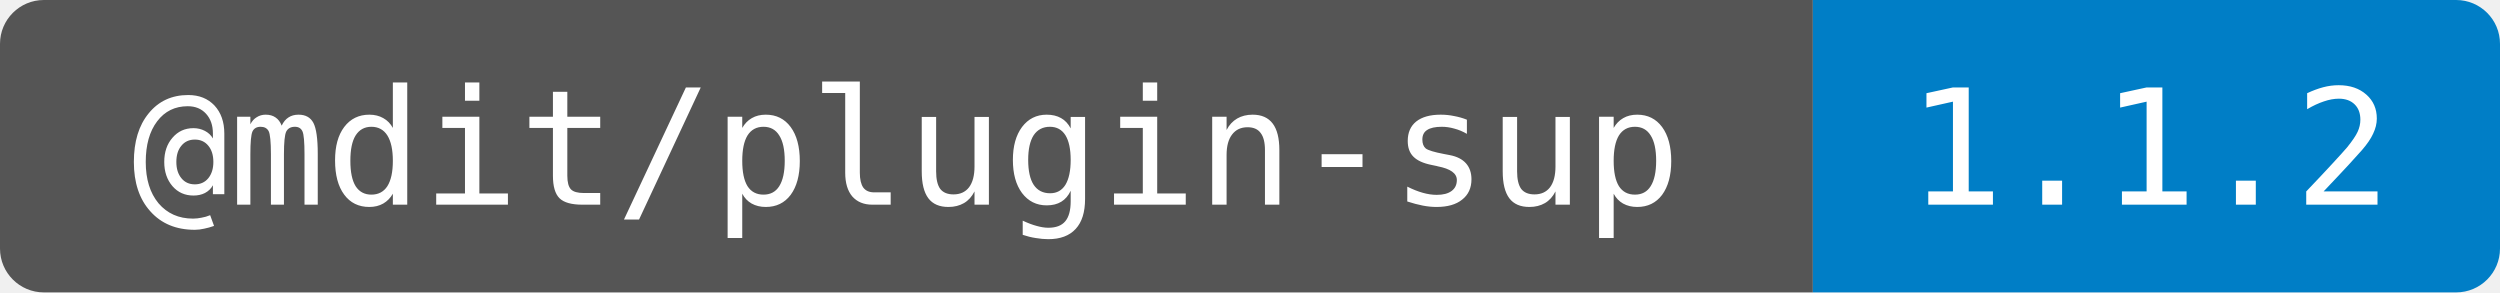
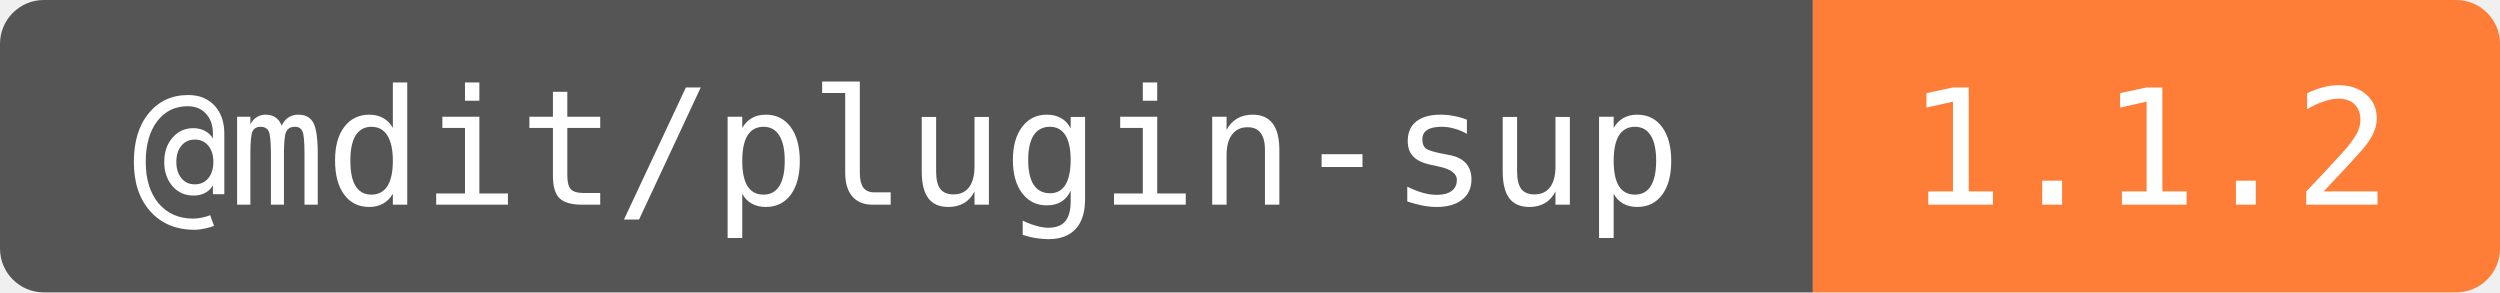
<svg xmlns="http://www.w3.org/2000/svg" width="171" height="20" role="img" aria-label="@mdit/plugin-sup: 1.1.2">
  <clipPath id="round">
    <rect width="171" height="20" rx="3" />
  </clipPath>
  <g clip-path="url(#round)">
    <rect width="124" height="20" fill="#555" />
-     <rect x="124" width="47" height="20" fill="#007ec6" />
+     <rect x="124" width="47" height="20" fill="#fe7d37" />
  </g>
  <g fill="#fff" text-anchor="middle" font-family="DejaVu Sans Mono,monospace" font-size="11">
    <text x="62" y="14">@mdit/plugin-sup</text>
    <text x="147" y="14">1.1.2</text>
  </g>
</svg>
